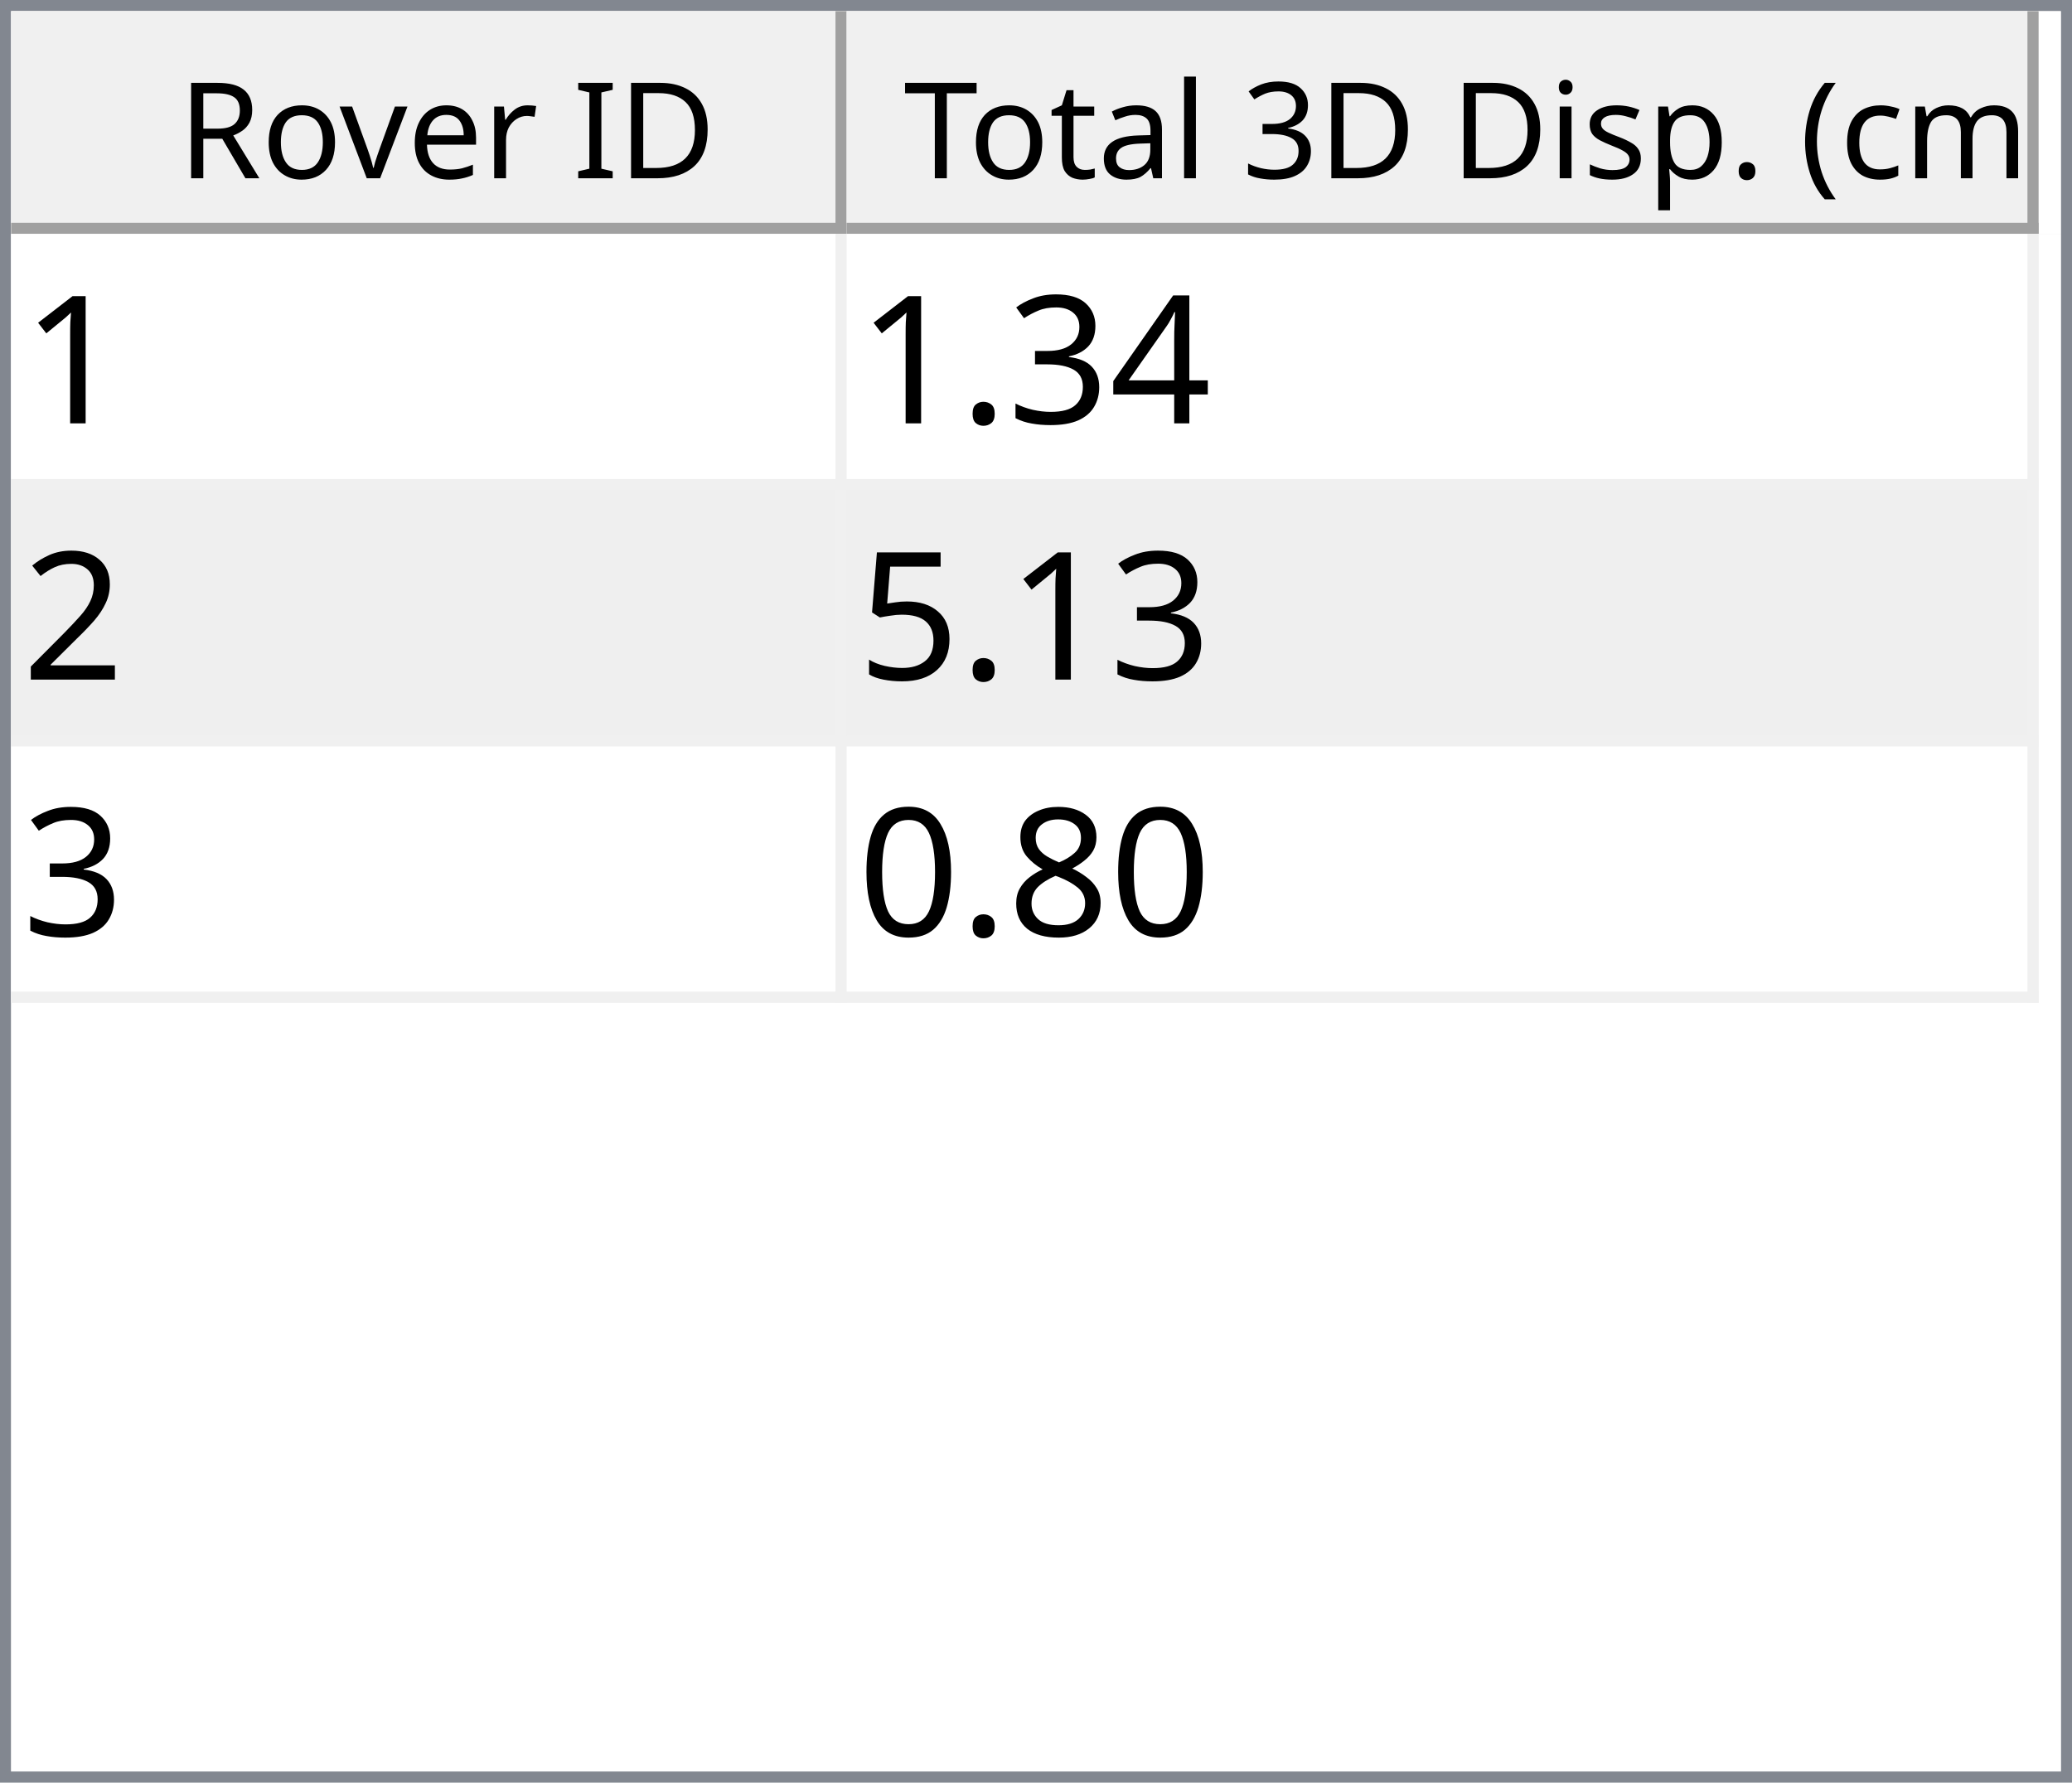
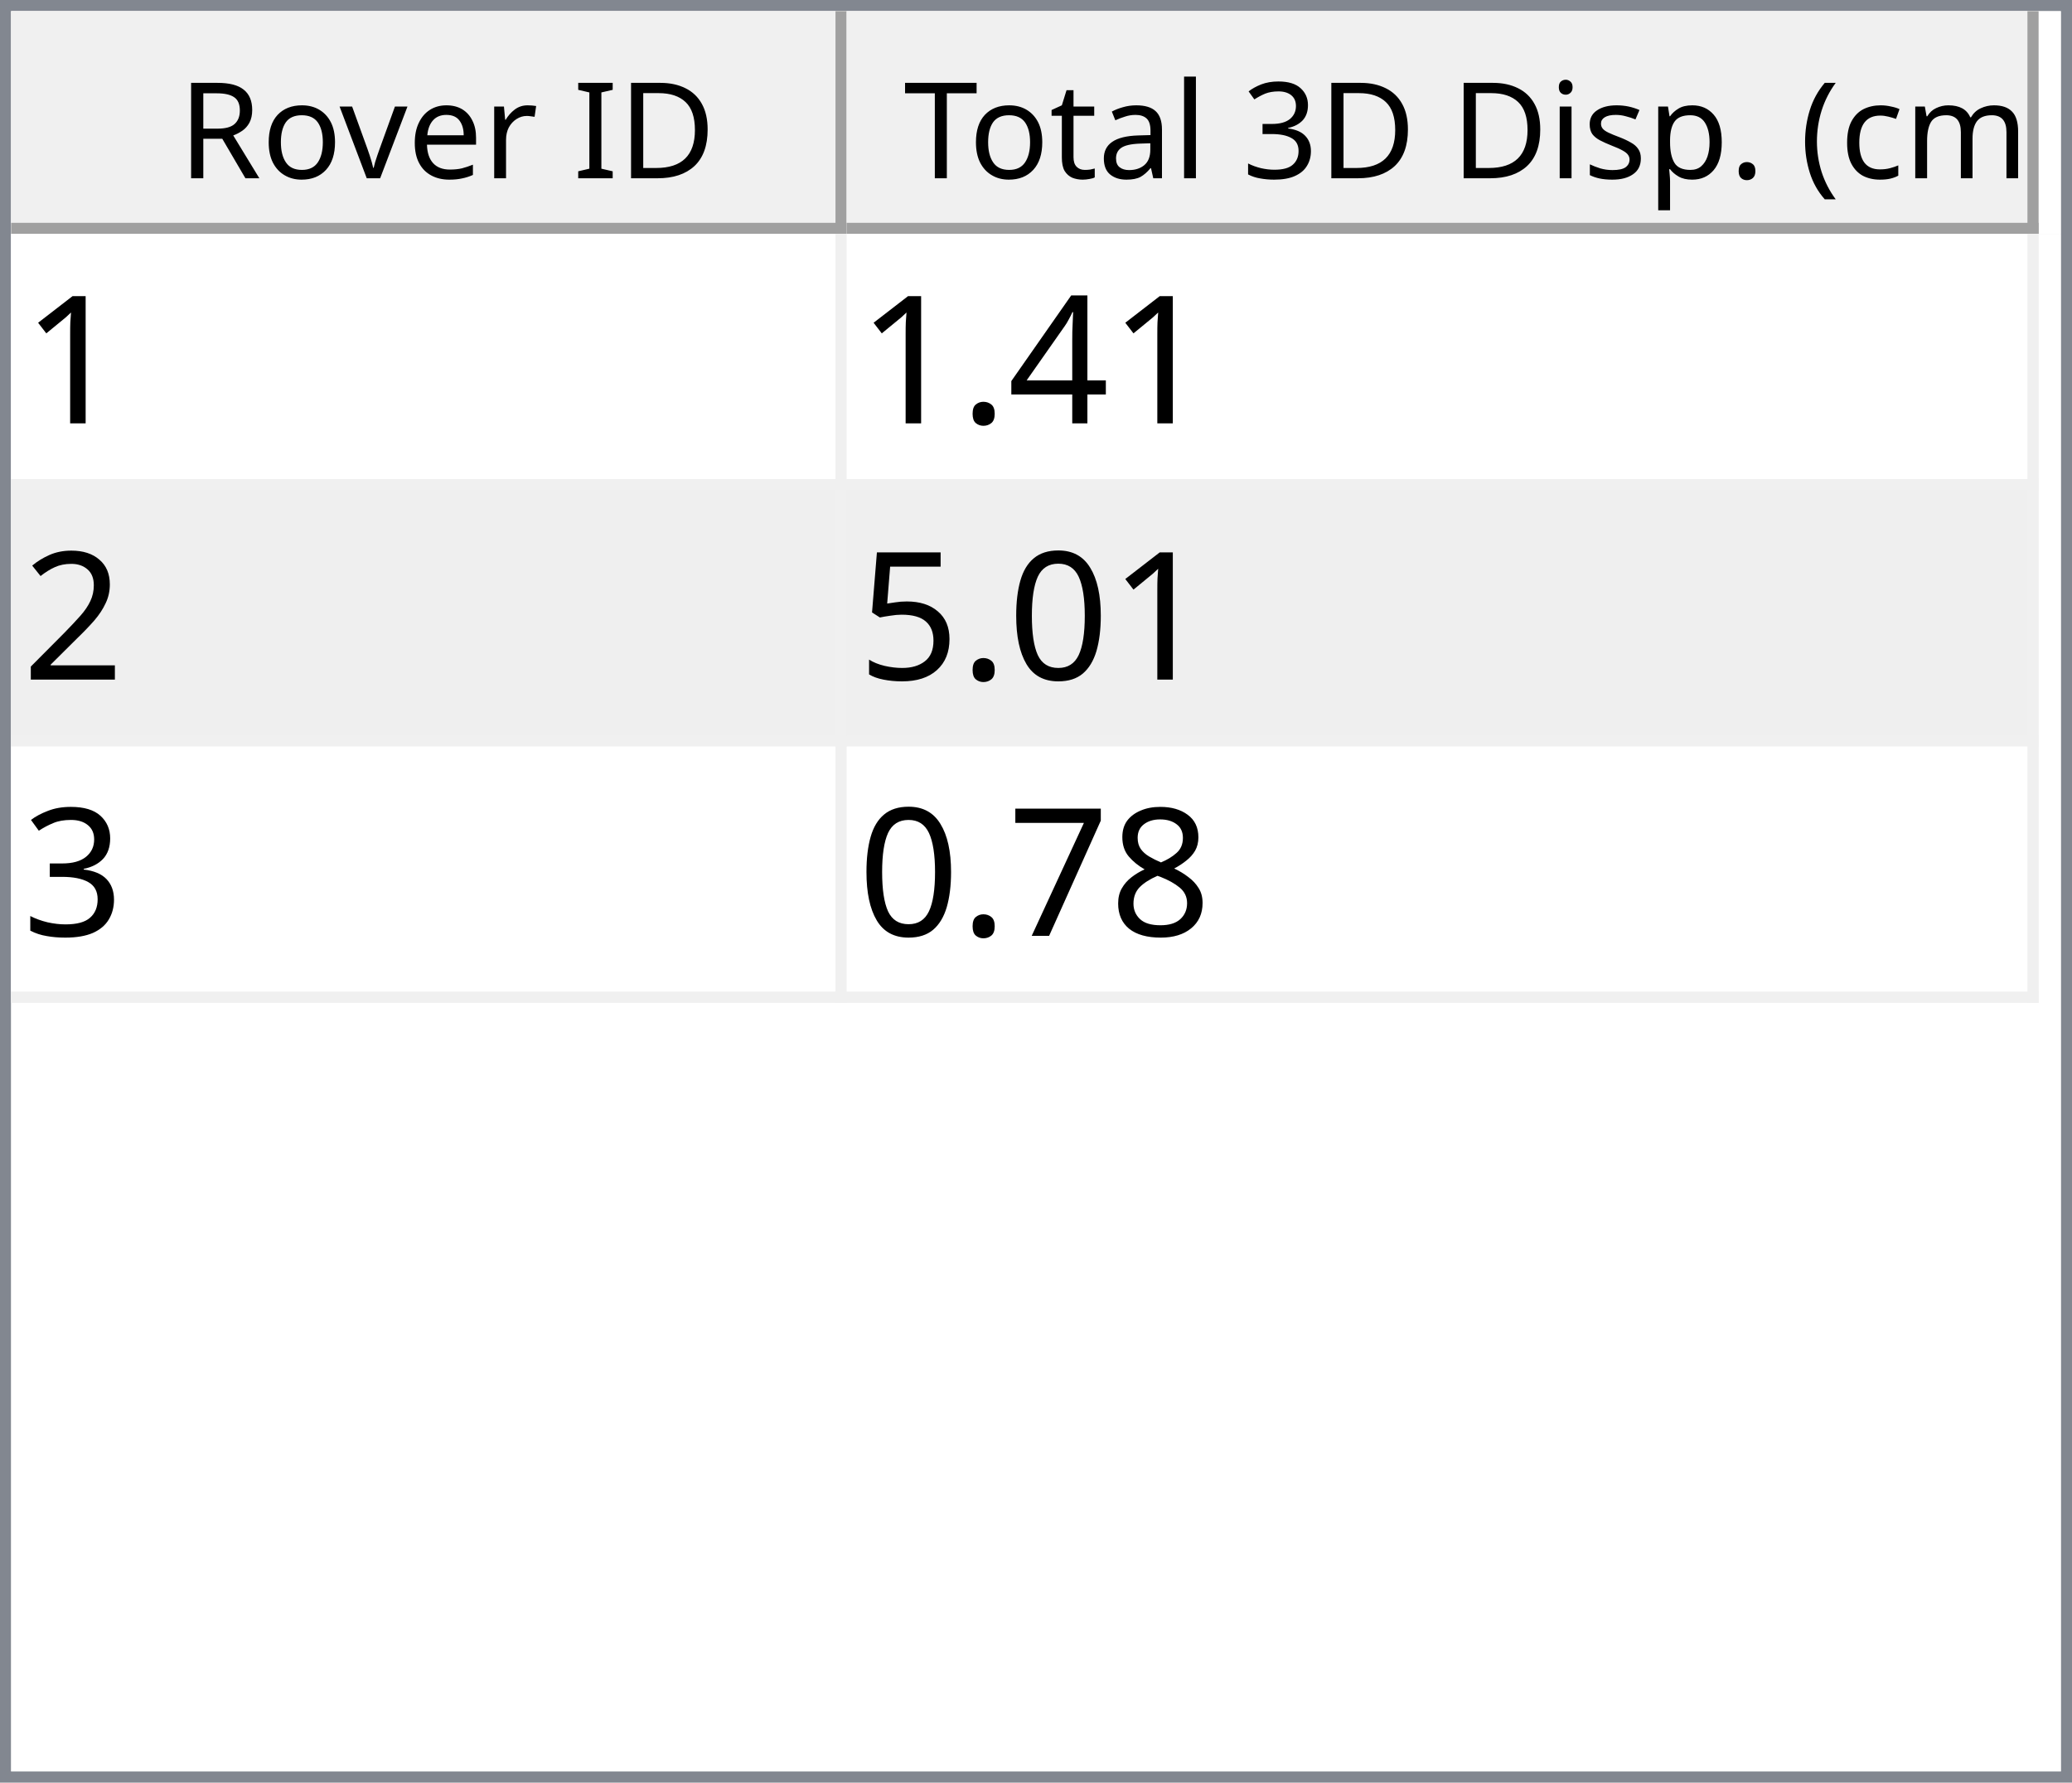
<svg xmlns="http://www.w3.org/2000/svg" style="fill-opacity:1; color-rendering:auto; color-interpolation:auto; text-rendering:auto; stroke:black; stroke-linecap:square; stroke-miterlimit:10; shape-rendering:auto; stroke-opacity:1; fill:black; stroke-dasharray:none; font-weight:normal; stroke-width:1; font-family:'Dialog'; font-style:normal; stroke-linejoin:miter; font-size:12px; stroke-dashoffset:0; image-rendering:auto;" width="186" height="160">
  <defs id="genericDefs" />
  <g>
    <defs id="defs1">
      <clipPath clipPathUnits="userSpaceOnUse" id="clipPath1">
        <path d="M0 0 L186 0 L186 160 L0 160 L0 0 Z" />
      </clipPath>
      <clipPath clipPathUnits="userSpaceOnUse" id="clipPath2">
        <path d="M0 0 L0 160 L186 160 L186 0 Z" />
      </clipPath>
      <clipPath clipPathUnits="userSpaceOnUse" id="clipPath3">
        <path d="M0 0 L0 20 L184 20 L184 0 Z" />
      </clipPath>
      <clipPath clipPathUnits="userSpaceOnUse" id="clipPath4">
        <path d="M0 0 L0 20 L75 20 L75 0 Z" />
      </clipPath>
      <clipPath clipPathUnits="userSpaceOnUse" id="clipPath5">
        <path d="M1 1 L1 19 L74 19 L74 1 Z" />
      </clipPath>
      <clipPath clipPathUnits="userSpaceOnUse" id="clipPath6">
        <path d="M0 0 L0 18 L73 18 L73 0 Z" />
      </clipPath>
      <clipPath clipPathUnits="userSpaceOnUse" id="clipPath7">
        <path d="M-0.5 -0.5 L-0.5 19.5 L74.5 19.5 L74.5 -0.5 Z" />
      </clipPath>
      <clipPath clipPathUnits="userSpaceOnUse" id="clipPath8">
        <path d="M0 0 L0 20 L107 20 L107 0 Z" />
      </clipPath>
      <clipPath clipPathUnits="userSpaceOnUse" id="clipPath9">
        <path d="M1 1 L1 19 L106 19 L106 1 Z" />
      </clipPath>
      <clipPath clipPathUnits="userSpaceOnUse" id="clipPath10">
        <path d="M0 0 L0 18 L105 18 L105 0 Z" />
      </clipPath>
      <clipPath clipPathUnits="userSpaceOnUse" id="clipPath11">
        <path d="M-0.5 -0.5 L-0.5 19.5 L106.5 19.5 L106.5 -0.5 Z" />
      </clipPath>
      <clipPath clipPathUnits="userSpaceOnUse" id="clipPath12">
        <path d="M0 0 L0 138 L184 138 L184 0 Z" />
      </clipPath>
      <clipPath clipPathUnits="userSpaceOnUse" id="clipPath13">
        <path d="M0 0 L0 69 L182 69 L182 0 Z" />
      </clipPath>
      <clipPath clipPathUnits="userSpaceOnUse" id="clipPath14">
        <path d="M-0.5 -0.5 L-0.5 68.5 L181.5 68.5 L181.5 -0.5 Z" />
      </clipPath>
      <clipPath clipPathUnits="userSpaceOnUse" id="clipPath15">
        <path d="M0 0 L0 22 L74 22 L74 0 Z" />
      </clipPath>
      <clipPath clipPathUnits="userSpaceOnUse" id="clipPath16">
        <path d="M0 0 L0 22 L106 22 L106 0 Z" />
      </clipPath>
      <font horiz-adv-x="64.551" id="font1">
        <font-face ascent="107.91" descent="25.098" units-per-em="100" style="font-style:normal; font-family:Segoe UI; font-weight:normal;" />
        <missing-glyph horiz-adv-x="64.551" d="M8.109 0 L8.109 68.266 L56.453 68.266 L56.453 0 L8.109 0 ZM15.328 7.234 L49.219 7.234 L49.219 61.031 L15.328 61.031 L15.328 7.234 Z" />
        <glyph unicode="D" horiz-adv-x="70.117" d="M9.188 0 L9.188 70.016 L28.516 70.016 Q65.531 70.016 65.531 35.891 Q65.531 19.672 55.25 9.836 Q44.969 0 27.734 0 L9.188 0 ZM17.391 62.594 L17.391 7.422 L27.828 7.422 Q41.609 7.422 49.273 14.797 Q56.938 22.172 56.938 35.688 Q56.938 62.594 28.328 62.594 L17.391 62.594 Z" />
        <glyph unicode="I" horiz-adv-x="26.611" d="M17.391 0 L9.188 0 L9.188 70.016 L17.391 70.016 L17.391 0 Z" />
        <glyph unicode=" " horiz-adv-x="27.393" d="" />
        <glyph unicode="r" horiz-adv-x="34.766" d="M34.188 41.891 Q32.078 43.5 28.125 43.5 Q23 43.5 19.555 38.672 Q16.109 33.844 16.109 25.484 L16.109 0 L8.109 0 L8.109 50 L16.109 50 L16.109 39.703 L16.312 39.703 Q18.016 44.969 21.531 47.922 Q25.047 50.875 29.391 50.875 Q32.516 50.875 34.188 50.203 L34.188 41.891 Z" />
        <glyph unicode="e" horiz-adv-x="52.295" d="M48.297 23 L12.984 23 Q13.188 14.656 17.484 10.109 Q21.781 5.562 29.297 5.562 Q37.75 5.562 44.828 11.141 L44.828 3.609 Q38.234 -1.172 27.391 -1.172 Q16.797 -1.172 10.742 5.641 Q4.688 12.453 4.688 24.812 Q4.688 36.469 11.305 43.82 Q17.922 51.172 27.734 51.172 Q37.547 51.172 42.922 44.828 Q48.297 38.484 48.297 27.203 L48.297 23 ZM40.094 29.781 Q40.047 36.719 36.75 40.578 Q33.453 44.438 27.594 44.438 Q21.922 44.438 17.969 40.383 Q14.016 36.328 13.094 29.781 L40.094 29.781 Z" />
        <glyph unicode="v" horiz-adv-x="47.9" d="M47.406 50 L27.484 0 L19.625 0 L0.688 50 L9.469 50 L22.172 13.672 Q23.578 9.672 23.922 6.688 L24.125 6.688 Q24.609 10.453 25.688 13.484 L38.969 50 L47.406 50 Z" />
        <glyph unicode="o" horiz-adv-x="58.594" d="M29 -1.172 Q17.922 -1.172 11.305 5.836 Q4.688 12.844 4.688 24.422 Q4.688 37.016 11.57 44.094 Q18.453 51.172 30.172 51.172 Q41.359 51.172 47.633 44.289 Q53.906 37.406 53.906 25.203 Q53.906 13.234 47.141 6.031 Q40.375 -1.172 29 -1.172 ZM29.594 44.438 Q21.875 44.438 17.383 39.188 Q12.891 33.938 12.891 24.703 Q12.891 15.828 17.43 10.695 Q21.969 5.562 29.594 5.562 Q37.359 5.562 41.531 10.594 Q45.703 15.625 45.703 24.906 Q45.703 34.281 41.531 39.359 Q37.359 44.438 29.594 44.438 Z" />
        <glyph unicode="R" horiz-adv-x="59.814" d="M59.375 0 L49.609 0 L37.891 19.625 Q36.281 22.359 34.766 24.289 Q33.25 26.219 31.664 27.438 Q30.078 28.656 28.25 29.219 Q26.422 29.781 24.125 29.781 L17.391 29.781 L17.391 0 L9.188 0 L9.188 70.016 L30.078 70.016 Q34.672 70.016 38.555 68.867 Q42.438 67.719 45.289 65.375 Q48.141 63.031 49.758 59.547 Q51.375 56.062 51.375 51.375 Q51.375 47.703 50.273 44.656 Q49.172 41.609 47.148 39.211 Q45.125 36.812 42.266 35.133 Q39.406 33.453 35.844 32.516 L35.844 32.328 Q37.594 31.547 38.891 30.547 Q40.188 29.547 41.359 28.18 Q42.531 26.812 43.68 25.078 Q44.828 23.344 46.234 21.047 L59.375 0 ZM17.391 62.594 L17.391 37.203 L28.516 37.203 Q31.594 37.203 34.203 38.133 Q36.812 39.062 38.719 40.797 Q40.625 42.531 41.703 45.047 Q42.781 47.562 42.781 50.688 Q42.781 56.297 39.141 59.445 Q35.5 62.594 28.609 62.594 L17.391 62.594 Z" />
        <glyph unicode=")" horiz-adv-x="30.176" d="M8.297 -15.922 L1.172 -15.922 Q16.406 2.344 16.406 26.812 Q16.406 51.469 1.078 70.016 L8.297 70.016 Q23.531 52.156 23.531 26.703 Q23.531 1.375 8.297 -15.922 Z" />
        <glyph unicode="m" horiz-adv-x="86.133" d="M79.109 0 L71.094 0 L71.094 28.719 Q71.094 37.016 68.531 40.727 Q65.969 44.438 59.906 44.438 Q54.781 44.438 51.195 39.75 Q47.609 35.062 47.609 28.516 L47.609 0 L39.594 0 L39.594 29.688 Q39.594 44.438 28.219 44.438 Q22.953 44.438 19.531 40.016 Q16.109 35.594 16.109 28.516 L16.109 0 L8.109 0 L8.109 50 L16.109 50 L16.109 42.094 L16.312 42.094 Q21.625 51.172 31.844 51.172 Q36.969 51.172 40.773 48.312 Q44.578 45.453 46 40.828 Q51.562 51.172 62.594 51.172 Q79.109 51.172 79.109 30.812 L79.109 0 Z" />
        <glyph unicode="c" horiz-adv-x="46.191" d="M42.188 2.297 Q36.422 -1.172 28.516 -1.172 Q17.828 -1.172 11.258 5.789 Q4.688 12.75 4.688 23.828 Q4.688 36.188 11.766 43.68 Q18.844 51.172 30.672 51.172 Q37.25 51.172 42.281 48.734 L42.281 40.531 Q36.719 44.438 30.375 44.438 Q22.703 44.438 17.797 38.945 Q12.891 33.453 12.891 24.516 Q12.891 15.719 17.508 10.641 Q22.125 5.562 29.891 5.562 Q36.422 5.562 42.188 9.906 L42.188 2.297 Z" />
        <glyph unicode="(" horiz-adv-x="30.176" d="M29.109 -15.922 L21.969 -15.922 Q6.844 1.375 6.844 26.703 Q6.844 52.156 21.969 70.016 L29.203 70.016 Q13.875 51.469 13.875 26.812 Q13.875 2.344 29.109 -15.922 Z" />
        <glyph unicode="." horiz-adv-x="21.68" d="M10.891 -1.078 Q8.641 -1.078 7.055 0.539 Q5.469 2.156 5.469 4.391 Q5.469 6.641 7.055 8.273 Q8.641 9.906 10.891 9.906 Q13.188 9.906 14.797 8.273 Q16.406 6.641 16.406 4.391 Q16.406 2.156 14.797 0.539 Q13.188 -1.078 10.891 -1.078 Z" />
        <glyph unicode="p" horiz-adv-x="58.789" d="M16.312 7.234 L16.109 7.234 L16.109 -23 L8.109 -23 L8.109 50 L16.109 50 L16.109 41.219 L16.312 41.219 Q22.219 51.172 33.594 51.172 Q43.266 51.172 48.688 44.461 Q54.109 37.75 54.109 26.469 Q54.109 13.922 48 6.375 Q41.891 -1.172 31.297 -1.172 Q21.578 -1.172 16.312 7.234 ZM16.109 27.391 L16.109 20.406 Q16.109 14.203 20.141 9.883 Q24.172 5.562 30.375 5.562 Q37.641 5.562 41.773 11.133 Q45.906 16.703 45.906 26.609 Q45.906 34.969 42.047 39.703 Q38.188 44.438 31.594 44.438 Q24.609 44.438 20.359 39.578 Q16.109 34.719 16.109 27.391 Z" />
        <glyph unicode="s" horiz-adv-x="42.432" d="M5.078 1.812 L5.078 10.406 Q11.625 5.562 19.484 5.562 Q30.031 5.562 30.031 12.594 Q30.031 14.594 29.125 15.992 Q28.219 17.391 26.68 18.461 Q25.141 19.531 23.07 20.383 Q21 21.234 18.609 22.172 Q15.281 23.484 12.766 24.828 Q10.25 26.172 8.57 27.859 Q6.891 29.547 6.031 31.695 Q5.172 33.844 5.172 36.719 Q5.172 40.234 6.789 42.945 Q8.406 45.656 11.086 47.484 Q13.766 49.312 17.211 50.242 Q20.656 51.172 24.312 51.172 Q30.812 51.172 35.938 48.922 L35.938 40.828 Q30.422 44.438 23.25 44.438 Q21 44.438 19.195 43.922 Q17.391 43.406 16.094 42.477 Q14.797 41.547 14.086 40.258 Q13.375 38.969 13.375 37.406 Q13.375 35.453 14.086 34.133 Q14.797 32.812 16.164 31.789 Q17.531 30.766 19.484 29.938 Q21.438 29.109 23.922 28.125 Q27.25 26.859 29.883 25.516 Q32.516 24.172 34.375 22.484 Q36.234 20.797 37.234 18.602 Q38.234 16.406 38.234 13.375 Q38.234 9.672 36.602 6.938 Q34.969 4.203 32.234 2.398 Q29.5 0.594 25.93 -0.289 Q22.359 -1.172 18.453 -1.172 Q10.75 -1.172 5.078 1.812 Z" />
        <glyph unicode="i" horiz-adv-x="24.219" d="M12.203 62.703 Q10.062 62.703 8.547 64.164 Q7.031 65.625 7.031 67.875 Q7.031 70.125 8.547 71.609 Q10.062 73.094 12.203 73.094 Q14.406 73.094 15.945 71.609 Q17.484 70.125 17.484 67.875 Q17.484 65.719 15.945 64.211 Q14.406 62.703 12.203 62.703 ZM16.109 0 L8.109 0 L8.109 50 L16.109 50 L16.109 0 Z" />
        <glyph unicode="3" horiz-adv-x="53.906" d="M46.531 19.828 Q46.531 15.094 44.75 11.211 Q42.969 7.328 39.719 4.57 Q36.469 1.812 31.93 0.297 Q27.391 -1.219 21.922 -1.219 Q11.922 -1.219 6 2.594 L6 11.188 Q13.094 5.609 22.219 5.609 Q25.875 5.609 28.828 6.539 Q31.781 7.469 33.906 9.227 Q36.031 10.984 37.18 13.477 Q38.328 15.969 38.328 19.094 Q38.328 32.812 18.797 32.812 L12.984 32.812 L12.984 39.594 L18.5 39.594 Q35.797 39.594 35.797 52.484 Q35.797 64.406 22.609 64.406 Q15.188 64.406 8.688 59.422 L8.688 67.188 Q15.375 71.188 24.609 71.188 Q29 71.188 32.57 69.969 Q36.141 68.75 38.68 66.555 Q41.219 64.359 42.609 61.281 Q44 58.203 44 54.5 Q44 40.672 30.031 36.719 L30.031 36.531 Q33.594 36.141 36.625 34.797 Q39.656 33.453 41.852 31.305 Q44.047 29.156 45.289 26.25 Q46.531 23.344 46.531 19.828 Z" />
        <glyph unicode="l" horiz-adv-x="24.219" d="M16.109 0 L8.109 0 L8.109 74.031 L16.109 74.031 L16.109 0 Z" />
        <glyph unicode="a" horiz-adv-x="50.879" d="M43.891 0 L35.891 0 L35.891 7.812 L35.688 7.812 Q30.469 -1.172 20.312 -1.172 Q12.844 -1.172 8.617 2.781 Q4.391 6.734 4.391 13.281 Q4.391 27.297 20.906 29.594 L35.891 31.688 Q35.891 44.438 25.594 44.438 Q16.547 44.438 9.281 38.281 L9.281 46.484 Q16.656 51.172 26.266 51.172 Q43.891 51.172 43.891 32.516 L43.891 0 ZM35.891 25.297 L23.828 23.641 Q18.266 22.859 15.43 20.875 Q12.594 18.891 12.594 13.875 Q12.594 10.203 15.211 7.883 Q17.828 5.562 22.172 5.562 Q28.125 5.562 32.008 9.742 Q35.891 13.922 35.891 20.312 L35.891 25.297 Z" />
        <glyph unicode="t" horiz-adv-x="33.887" d="M31.297 0.484 Q28.469 -1.078 23.828 -1.078 Q10.688 -1.078 10.688 13.578 L10.688 43.172 L2.094 43.172 L2.094 50 L10.688 50 L10.688 62.203 L18.703 64.797 L18.703 50 L31.297 50 L31.297 43.172 L18.703 43.172 L18.703 14.984 Q18.703 9.969 20.414 7.82 Q22.125 5.672 26.078 5.672 Q29.109 5.672 31.297 7.328 L31.297 0.484 Z" />
        <glyph unicode="T" horiz-adv-x="52.393" d="M50.594 62.594 L30.375 62.594 L30.375 0 L22.172 0 L22.172 62.594 L2 62.594 L2 70.016 L50.594 70.016 L50.594 62.594 Z" />
      </font>
      <font horiz-adv-x="75.0" id="font2">
        <font-face ascent="100.537" descent="21.973" units-per-em="100" style="font-style:normal; font-family:sans-serif; font-weight:normal;" />
        <missing-glyph horiz-adv-x="75.0" d="M12.5 0 L12.5 62.5 L62.5 62.5 L62.5 0 L12.5 0 ZM14.062 1.562 L60.938 1.562 L60.938 60.938 L14.062 60.938 L14.062 1.562 Z" />
        <glyph unicode="1" horiz-adv-x="55.615" d="M37.25 0 L28.469 0 L28.469 56 Q25.297 52.984 20.141 49.953 Q14.984 46.922 10.891 45.406 L10.891 53.906 Q18.266 57.375 23.781 62.305 Q29.297 67.234 31.594 71.875 L37.25 71.875 L37.25 0 Z" />
        <glyph unicode="4" horiz-adv-x="55.615" d="M32.328 0 L32.328 17.141 L1.266 17.141 L1.266 25.203 L33.938 71.578 L41.109 71.578 L41.109 25.203 L50.781 25.203 L50.781 17.141 L41.109 17.141 L41.109 0 L32.328 0 ZM32.328 25.203 L32.328 57.469 L9.906 25.203 L32.328 25.203 Z" />
-         <glyph unicode="3" horiz-adv-x="55.615" d="M4.203 18.891 L12.984 20.062 Q14.5 12.594 18.141 9.297 Q21.781 6 27 6 Q33.203 6 37.477 10.297 Q41.75 14.594 41.75 20.953 Q41.75 27 37.797 30.93 Q33.844 34.859 27.734 34.859 Q25.25 34.859 21.531 33.891 L22.516 41.609 Q23.391 41.5 23.922 41.5 Q29.547 41.5 34.039 44.43 Q38.531 47.359 38.531 53.469 Q38.531 58.297 35.258 61.477 Q31.984 64.656 26.812 64.656 Q21.688 64.656 18.266 61.43 Q14.844 58.203 13.875 51.766 L5.078 53.328 Q6.688 62.156 12.398 67.016 Q18.109 71.875 26.609 71.875 Q32.469 71.875 37.398 69.359 Q42.328 66.844 44.945 62.5 Q47.562 58.156 47.562 53.266 Q47.562 48.641 45.07 44.828 Q42.578 41.016 37.703 38.766 Q44.047 37.312 47.562 32.695 Q51.078 28.078 51.078 21.141 Q51.078 11.766 44.242 5.25 Q37.406 -1.266 26.953 -1.266 Q17.531 -1.266 11.305 4.352 Q5.078 9.969 4.203 18.891 Z" />
        <glyph unicode="." horiz-adv-x="27.783" d="M9.078 0 L9.078 10.016 L19.094 10.016 L19.094 0 L9.078 0 Z" />
        <glyph unicode="2" horiz-adv-x="55.615" d="M50.344 8.453 L50.344 0 L3.031 0 Q2.938 3.172 4.047 6.109 Q5.859 10.938 9.836 15.625 Q13.812 20.312 21.344 26.469 Q33.016 36.031 37.117 41.625 Q41.219 47.219 41.219 52.203 Q41.219 57.422 37.477 61.008 Q33.734 64.594 27.734 64.594 Q21.391 64.594 17.578 60.789 Q13.766 56.984 13.719 50.25 L4.688 51.172 Q5.609 61.281 11.664 66.578 Q17.719 71.875 27.938 71.875 Q38.234 71.875 44.242 66.164 Q50.25 60.453 50.25 52 Q50.25 47.703 48.492 43.555 Q46.734 39.406 42.656 34.812 Q38.578 30.219 29.109 22.219 Q21.188 15.578 18.945 13.211 Q16.703 10.844 15.234 8.453 L50.344 8.453 Z" />
+         <glyph unicode="0" horiz-adv-x="55.615" d="M4.156 35.297 Q4.156 48 6.766 55.742 Q9.375 63.484 14.523 67.68 Q19.672 71.875 27.484 71.875 Q33.25 71.875 37.594 69.555 Q41.938 67.234 44.773 62.867 Q47.609 58.5 49.219 52.227 Q50.828 45.953 50.828 35.297 Q50.828 22.703 48.242 14.969 Q45.656 7.234 40.508 3.008 Q35.359 -1.219 27.484 -1.219 Q17.141 -1.219 11.234 6.203 Q4.156 15.141 4.156 35.297 ZM13.188 35.297 Q13.188 17.672 17.312 11.836 Q21.438 6 27.484 6 Q33.547 6 37.672 11.859 Q41.797 17.719 41.797 35.297 Q41.797 52.984 37.672 58.789 Q33.547 64.594 27.391 64.594 Q21.344 64.594 17.719 59.469 Q13.188 52.938 13.188 35.297 Z" />
        <glyph unicode="5" horiz-adv-x="55.615" d="M4.156 18.75 L13.375 19.531 Q14.406 12.797 18.141 9.398 Q21.875 6 27.156 6 Q33.5 6 37.891 10.789 Q42.281 15.578 42.281 23.484 Q42.281 31 38.062 35.352 Q33.844 39.703 27 39.703 Q22.75 39.703 19.336 37.773 Q15.922 35.844 13.969 32.766 L5.719 33.844 L12.641 70.609 L48.25 70.609 L48.25 62.203 L19.672 62.203 L15.828 42.969 Q22.266 47.469 29.344 47.469 Q38.719 47.469 45.164 40.969 Q51.609 34.469 51.609 24.266 Q51.609 14.547 45.953 7.469 Q39.062 -1.219 27.156 -1.219 Q17.391 -1.219 11.211 4.25 Q5.031 9.719 4.156 18.75 Z" />
+         <glyph unicode="3" horiz-adv-x="55.615" d="M4.203 18.891 L12.984 20.062 Q14.5 12.594 18.141 9.297 Q21.781 6 27 6 Q33.203 6 37.477 10.297 Q41.75 14.594 41.75 20.953 Q41.75 27 37.797 30.93 Q33.844 34.859 27.734 34.859 Q25.25 34.859 21.531 33.891 L22.516 41.609 Q23.391 41.5 23.922 41.5 Q29.547 41.5 34.039 44.43 Q38.531 47.359 38.531 53.469 Q38.531 58.297 35.258 61.477 Q31.984 64.656 26.812 64.656 Q21.688 64.656 18.266 61.43 Q14.844 58.203 13.875 51.766 L5.078 53.328 Q6.688 62.156 12.398 67.016 Q18.109 71.875 26.609 71.875 Q32.469 71.875 37.398 69.359 Q42.328 66.844 44.945 62.5 Q47.562 58.156 47.562 53.266 Q47.562 48.641 45.07 44.828 Q42.578 41.016 37.703 38.766 Q44.047 37.312 47.562 32.695 Q51.078 28.078 51.078 21.141 Q51.078 11.766 44.242 5.25 Q37.406 -1.266 26.953 -1.266 Q17.531 -1.266 11.305 4.352 Q5.078 9.969 4.203 18.891 Z" />
        <glyph unicode="8" horiz-adv-x="55.615" d="M17.672 38.812 Q12.203 40.828 9.57 44.539 Q6.938 48.25 6.938 53.422 Q6.938 61.234 12.555 66.555 Q18.172 71.875 27.484 71.875 Q36.859 71.875 42.578 66.43 Q48.297 60.984 48.297 53.172 Q48.297 48.188 45.68 44.508 Q43.062 40.828 37.75 38.812 Q44.344 36.672 47.781 31.883 Q51.219 27.094 51.219 20.453 Q51.219 11.281 44.727 5.031 Q38.234 -1.219 27.641 -1.219 Q17.047 -1.219 10.547 5.055 Q4.047 11.328 4.047 20.703 Q4.047 27.688 7.594 32.398 Q11.141 37.109 17.672 38.812 ZM15.922 53.719 Q15.922 48.641 19.195 45.414 Q22.469 42.188 27.688 42.188 Q32.766 42.188 36.016 45.383 Q39.266 48.578 39.266 53.219 Q39.266 58.062 35.914 61.359 Q32.562 64.656 27.594 64.656 Q22.562 64.656 19.242 61.43 Q15.922 58.203 15.922 53.719 ZM13.094 20.656 Q13.094 16.891 14.875 13.375 Q16.656 9.859 20.172 7.93 Q23.688 6 27.734 6 Q34.031 6 38.133 10.055 Q42.234 14.109 42.234 20.359 Q42.234 26.703 38.016 30.859 Q33.797 35.016 27.438 35.016 Q21.234 35.016 17.164 30.914 Q13.094 26.812 13.094 20.656 Z" />
-         <glyph unicode="0" horiz-adv-x="55.615" d="M4.156 35.297 Q4.156 48 6.766 55.742 Q9.375 63.484 14.523 67.68 Q19.672 71.875 27.484 71.875 Q33.25 71.875 37.594 69.555 Q41.938 67.234 44.773 62.867 Q47.609 58.5 49.219 52.227 Q50.828 45.953 50.828 35.297 Q50.828 22.703 48.242 14.969 Q45.656 7.234 40.508 3.008 Q35.359 -1.219 27.484 -1.219 Q17.141 -1.219 11.234 6.203 Q4.156 15.141 4.156 35.297 ZM13.188 35.297 Q13.188 17.672 17.312 11.836 Q21.438 6 27.484 6 Q33.547 6 37.672 11.859 Q41.797 17.719 41.797 35.297 Q41.797 52.984 37.672 58.789 Q33.547 64.594 27.391 64.594 Q21.344 64.594 17.719 59.469 Q13.188 52.938 13.188 35.297 Z" />
+         <glyph unicode="7" horiz-adv-x="55.615" d="M4.734 62.203 L4.734 70.656 L51.078 70.656 L51.078 63.812 Q44.234 56.547 37.523 44.484 Q30.812 32.422 27.156 19.672 Q24.516 10.688 23.781 0 L14.75 0 Q14.891 8.453 18.062 20.414 Q21.234 32.375 27.172 43.484 Q33.109 54.594 39.797 62.203 L4.734 62.203 Z" />
      </font>
    </defs>
    <g style="fill:white; stroke:white;">
      <rect x="0" y="0" width="186" style="clip-path:url(#clipPath1); stroke:none;" height="160" />
    </g>
    <g style="fill:white; text-rendering:optimizeSpeed; color-rendering:optimizeSpeed; image-rendering:optimizeSpeed; shape-rendering:crispEdges; stroke:white; color-interpolation:sRGB;">
      <rect x="0" width="186" height="160" y="0" style="stroke:none;" />
      <path style="stroke:none;" d="M0 160 L186 160 L186 0 L0 0 Z" />
    </g>
    <g style="fill:rgb(240,240,240); font-family:'Segoe UI'; stroke:rgb(240,240,240);">
      <rect x="0" y="0" width="186" style="clip-path:url(#clipPath2); stroke:none;" height="160" />
    </g>
    <g style="fill:rgb(130,135,144); font-family:'Segoe UI'; stroke:rgb(130,135,144);">
      <path d="M0 0 L186 0 L186 160 L0 160 L0 0 ZM1 1 L185 1 L185 159 L1 159 L1 1 Z" style="fill-rule:evenodd; clip-path:url(#clipPath2); stroke:none;" />
    </g>
    <g style="fill:white; font-family:'Segoe UI'; stroke:white;" transform="translate(1,1)">
      <rect x="0" y="0" width="184" style="clip-path:url(#clipPath3); stroke:none;" height="20" />
    </g>
    <g style="fill:rgb(240,240,240); font-family:'Segoe UI'; stroke:rgb(240,240,240);" transform="translate(1,1)">
      <rect x="0" y="0" width="75" style="clip-path:url(#clipPath4); stroke:none;" height="20" />
    </g>
    <g style="font-family:'Segoe UI';" transform="translate(2,2)">
      <text x="14" xml:space="preserve" y="14" style="clip-path:url(#clipPath6); stroke:none;">Rover ID</text>
    </g>
    <g style="fill:rgb(160,160,160); font-family:'Segoe UI'; stroke:rgb(160,160,160); stroke-linejoin:bevel;" transform="translate(1.5,1.5)">
      <line x1="74" x2="74" y1="0" style="fill:none; clip-path:url(#clipPath7);" y2="19" />
    </g>
    <g style="fill:rgb(160,160,160); font-family:'Segoe UI'; stroke:rgb(160,160,160); stroke-linejoin:bevel;" transform="matrix(1,0,0,1,1,1) translate(0.5,0.5)">
      <line x1="0" x2="74" y1="19" style="fill:none; clip-path:url(#clipPath7);" y2="19" />
    </g>
    <g style="fill:rgb(240,240,240); font-family:'Segoe UI'; stroke:rgb(240,240,240);" transform="translate(76,1)">
      <rect x="0" y="0" width="107" style="clip-path:url(#clipPath8); stroke:none;" height="20" />
    </g>
    <g style="font-family:'Segoe UI';" transform="translate(77,2)">
      <text x="1" xml:space="preserve" y="14" style="clip-path:url(#clipPath10); stroke:none;"> Total 3D Disp. (cm)</text>
    </g>
    <g style="fill:rgb(160,160,160); font-family:'Segoe UI'; stroke:rgb(160,160,160); stroke-linejoin:bevel;" transform="translate(76.5,1.5)">
      <line x1="106" x2="106" y1="0" style="fill:none; clip-path:url(#clipPath11);" y2="19" />
    </g>
    <g style="fill:rgb(160,160,160); font-family:'Segoe UI'; stroke:rgb(160,160,160); stroke-linejoin:bevel;" transform="matrix(1,0,0,1,76,1) translate(0.5,0.5)">
      <line x1="0" x2="106" y1="19" style="fill:none; clip-path:url(#clipPath11);" y2="19" />
    </g>
    <g style="fill:white; font-family:'Segoe UI'; stroke:white;" transform="translate(1,21)">
      <rect x="0" y="0" width="184" style="clip-path:url(#clipPath12); stroke:none;" height="138" />
    </g>
    <g style="fill:rgb(240,240,240); font-size:16px; font-family:sans-serif; stroke:rgb(240,240,240);" transform="translate(1,21)">
      <rect x="0" y="0" width="182" style="clip-path:url(#clipPath13); stroke:none;" height="69" />
      <line transform="translate(0.5,0.5)" x1="0" x2="181" y1="22" style="clip-path:url(#clipPath14); fill:none; stroke-linejoin:bevel;" y2="22" />
    </g>
    <g transform="matrix(1,0,0,1,1,21) translate(0.5,0.5)" style="fill:rgb(240,240,240); font-size:16px; font-family:sans-serif; stroke:rgb(240,240,240); stroke-linejoin:bevel;">
      <line x1="0" x2="181" y1="45" style="fill:none; clip-path:url(#clipPath14);" y2="45" />
    </g>
    <g transform="matrix(1,0,0,1,1,21) translate(0.5,0.5)" style="fill:rgb(240,240,240); font-size:16px; font-family:sans-serif; stroke:rgb(240,240,240); stroke-linejoin:bevel;">
      <line x1="0" x2="181" y1="68" style="fill:none; clip-path:url(#clipPath14);" y2="68" />
    </g>
    <g transform="matrix(1,0,0,1,1,21) translate(0.5,0.5)" style="fill:rgb(240,240,240); font-size:16px; font-family:sans-serif; stroke:rgb(240,240,240); stroke-linejoin:bevel;">
      <line x1="74" x2="74" y1="0" style="fill:none; clip-path:url(#clipPath14);" y2="68" />
    </g>
    <g transform="matrix(1,0,0,1,1,21) translate(0.5,0.5)" style="fill:rgb(240,240,240); font-size:16px; font-family:sans-serif; stroke:rgb(240,240,240); stroke-linejoin:bevel;">
      <line x1="181" x2="181" y1="0" style="fill:none; clip-path:url(#clipPath14);" y2="68" />
    </g>
    <g style="fill:white; font-size:16px; font-family:sans-serif; stroke:white;" transform="matrix(1,0,0,1,1,21)">
      <rect x="0" y="0" width="74" style="clip-path:url(#clipPath15); stroke:none;" height="22" />
      <text x="1" y="17" style="fill:black; clip-path:url(#clipPath15); stroke:none;" xml:space="preserve">1</text>
    </g>
    <g style="fill:white; font-size:16px; font-family:sans-serif; stroke:white;" transform="matrix(1,0,0,1,1,21) translate(75,0)">
      <rect x="0" y="0" width="106" style="clip-path:url(#clipPath16); stroke:none;" height="22" />
-       <text x="1" y="17" style="fill:black; clip-path:url(#clipPath16); stroke:none;" xml:space="preserve">1.34</text>
+       <text x="1" y="17" style="fill:black; clip-path:url(#clipPath16); stroke:none;" xml:space="preserve">1.41</text>
    </g>
    <g style="fill:rgb(239,239,239); font-size:16px; font-family:sans-serif; stroke:rgb(239,239,239);" transform="matrix(1,0,0,1,1,21) translate(0,23)">
      <rect x="0" y="0" width="74" style="clip-path:url(#clipPath15); stroke:none;" height="22" />
      <text x="1" y="17" style="fill:black; clip-path:url(#clipPath15); stroke:none;" xml:space="preserve">2</text>
    </g>
    <g style="fill:rgb(239,239,239); font-size:16px; font-family:sans-serif; stroke:rgb(239,239,239);" transform="matrix(1,0,0,1,1,21) translate(75,23)">
      <rect x="0" y="0" width="106" style="clip-path:url(#clipPath16); stroke:none;" height="22" />
-       <text x="1" y="17" style="fill:black; clip-path:url(#clipPath16); stroke:none;" xml:space="preserve">5.13</text>
+       <text x="1" y="17" style="fill:black; clip-path:url(#clipPath16); stroke:none;" xml:space="preserve">5.01</text>
    </g>
    <g style="fill:white; font-size:16px; font-family:sans-serif; stroke:white;" transform="matrix(1,0,0,1,1,21) translate(0,46)">
      <rect x="0" y="0" width="74" style="clip-path:url(#clipPath15); stroke:none;" height="22" />
      <text x="1" y="17" style="fill:black; clip-path:url(#clipPath15); stroke:none;" xml:space="preserve">3</text>
    </g>
    <g style="fill:white; font-size:16px; font-family:sans-serif; stroke:white;" transform="matrix(1,0,0,1,1,21) translate(75,46)">
      <rect x="0" y="0" width="106" style="clip-path:url(#clipPath16); stroke:none;" height="22" />
-       <text x="1" y="17" style="fill:black; clip-path:url(#clipPath16); stroke:none;" xml:space="preserve">0.80</text>
+       <text x="1" y="17" style="fill:black; clip-path:url(#clipPath16); stroke:none;" xml:space="preserve">0.78</text>
    </g>
  </g>
</svg>
